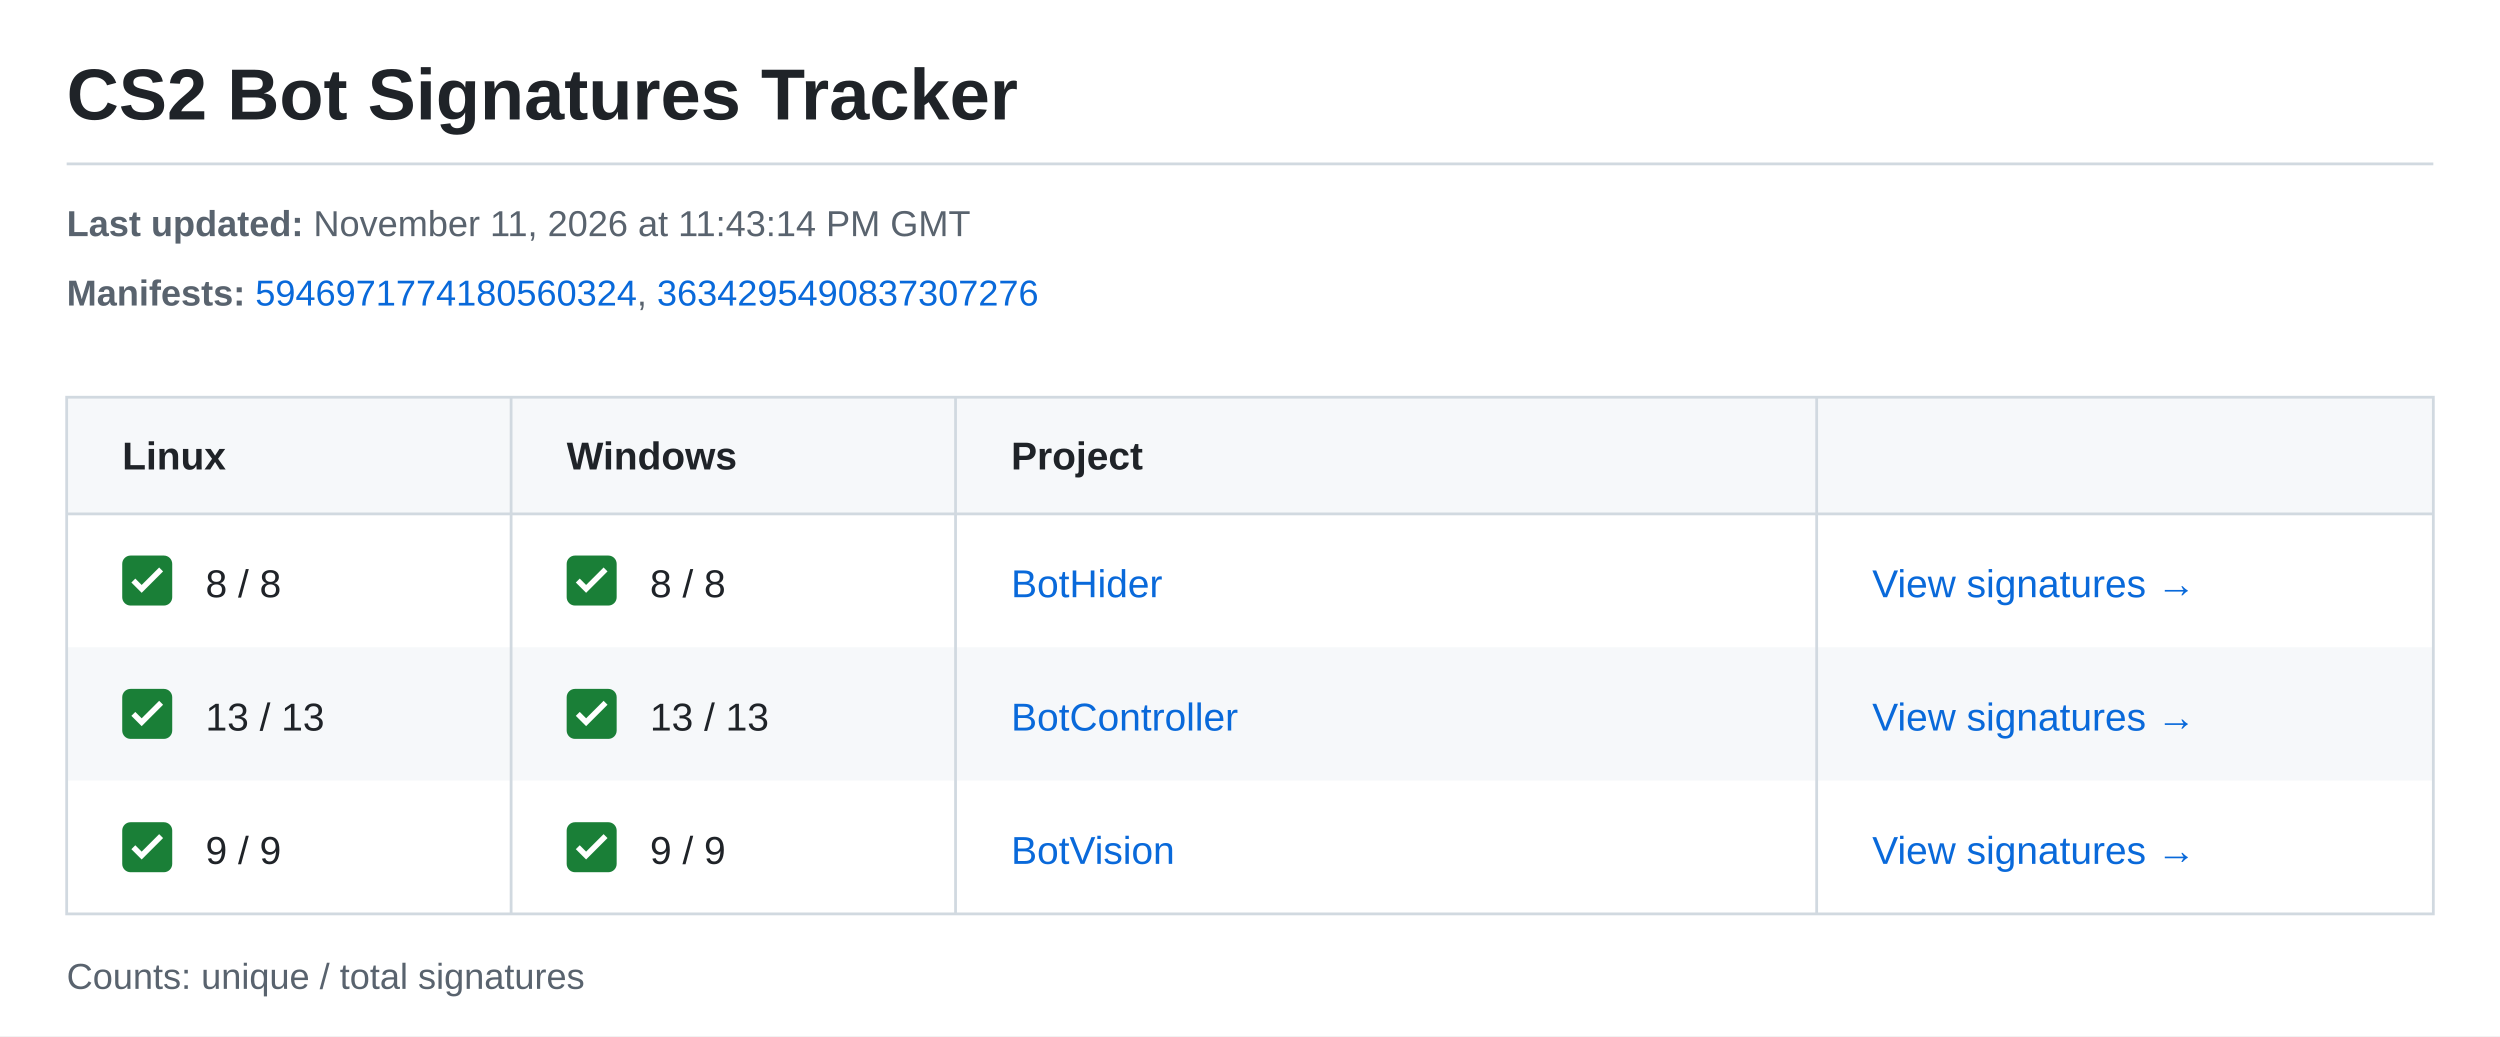
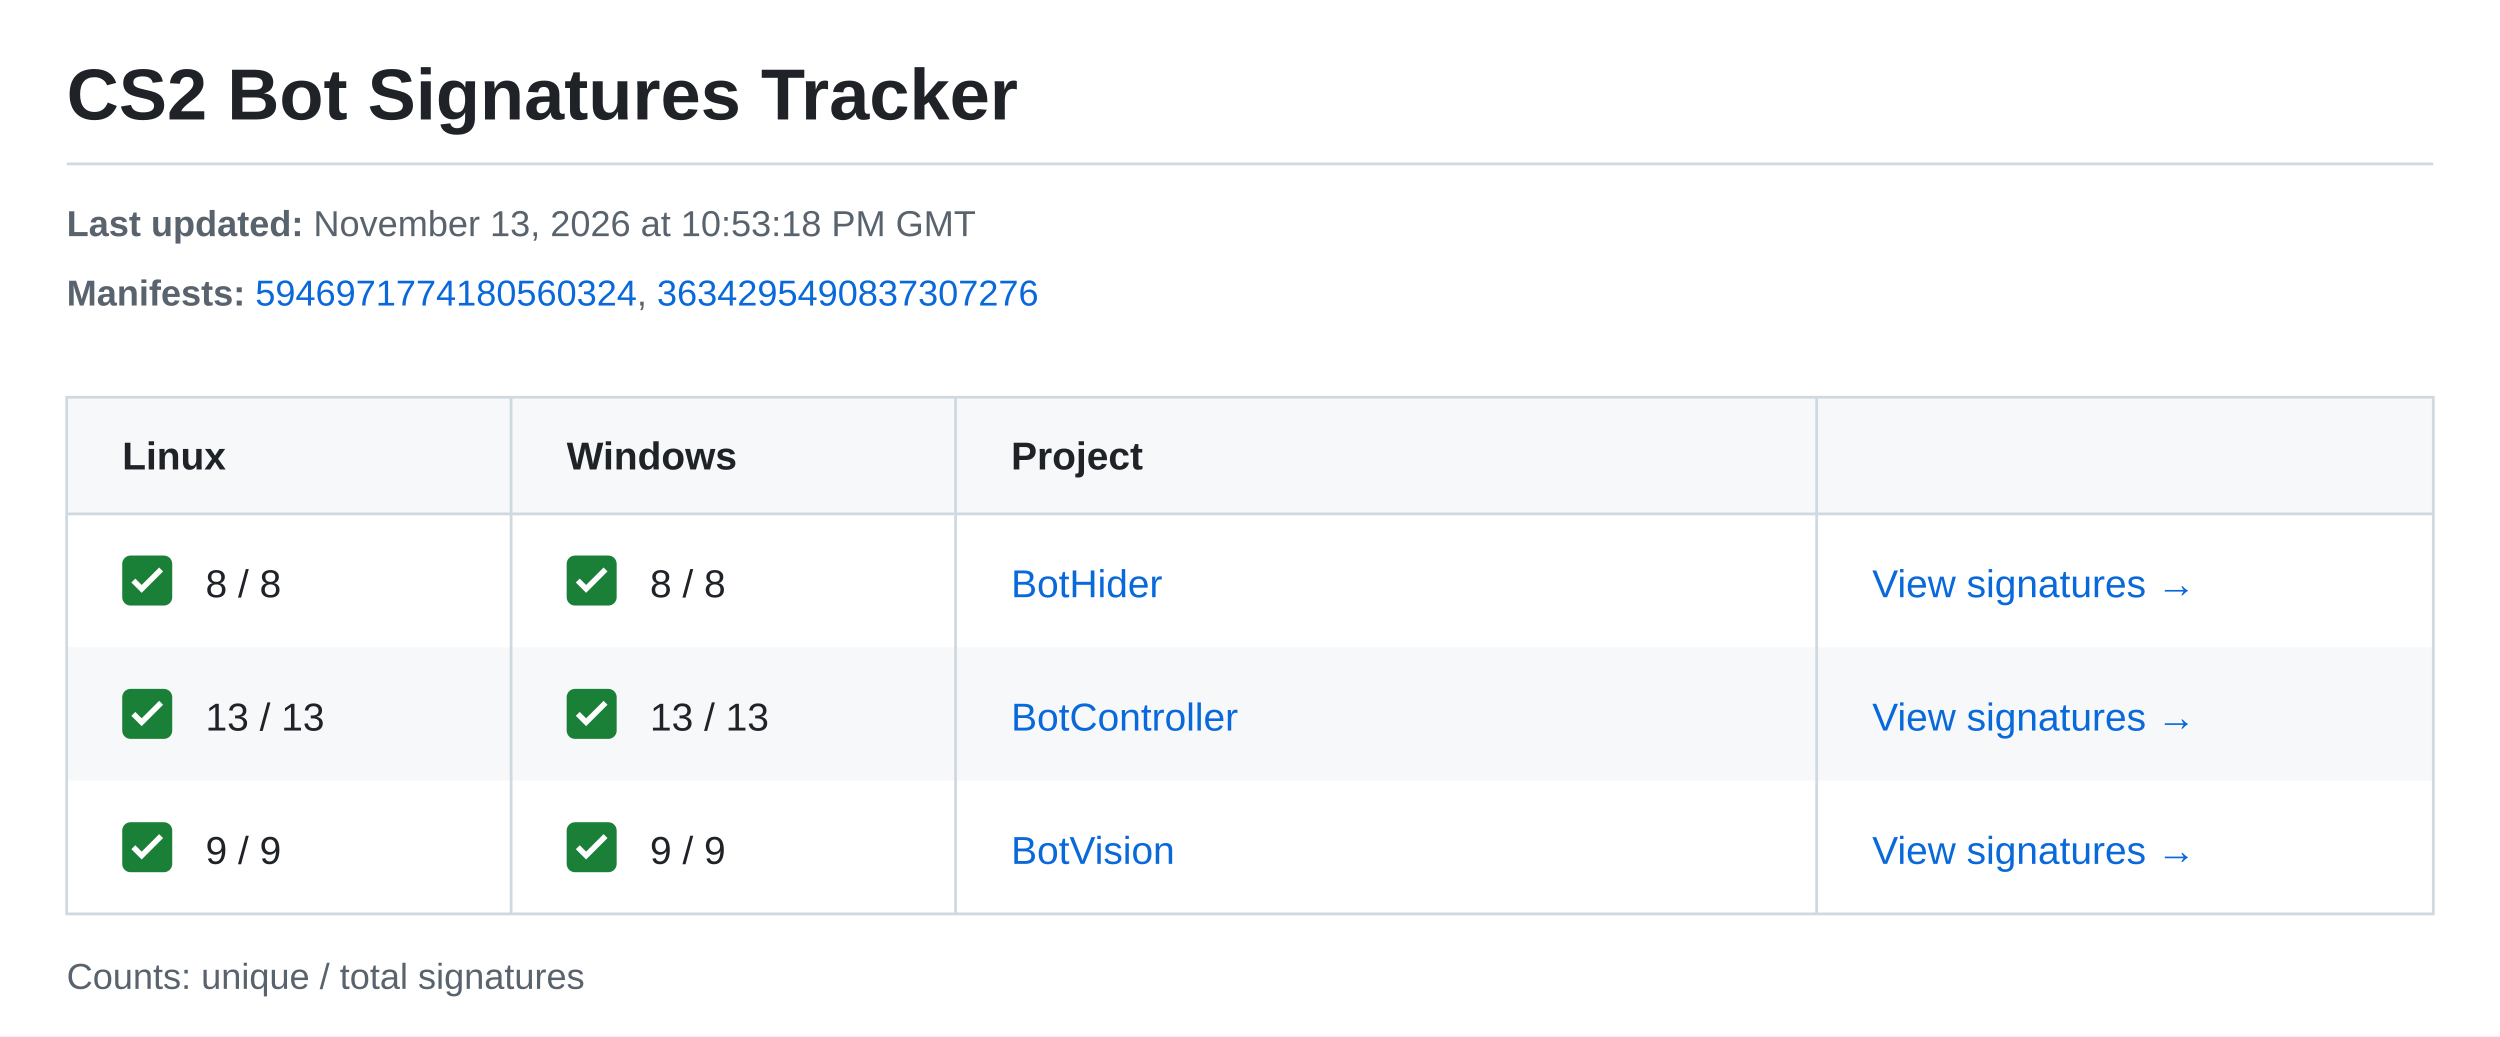
<svg xmlns="http://www.w3.org/2000/svg" width="900" height="373" viewBox="0 0 900 373" role="img" aria-labelledby="title description">
  <style>text{font-family:-apple-system,BlinkMacSystemFont,"Segoe UI",Arial,sans-serif;font-size:14px;fill:#1f2328}.meta{font-size:13px;fill:#59636e}.heading{font-weight:600}.link{fill:#0969da}</style>
  <rect width="900" height="373" fill="#ffffff" />
  <text x="24" y="43" style="font-size:26px;font-weight:600">CS2 Bot Signatures Tracker</text>
  <path d="M24 59H876" stroke="#d1d9e0" />
  <text class="meta" x="24" y="85">
-     <tspan font-weight="700">Last updated:</tspan> November 11, 2026 at 11:43:14 PM GMT</text>
+     <tspan font-weight="700">Last updated:</tspan> November 13, 2026 at 10:53:18 PM GMT</text>
  <text class="meta" x="24" y="110">
    <tspan font-weight="700">Manifests:</tspan>
    <a href="https://steamdb.info/depot/2347771/history/?changeid=M:5946971774180560324">
      <tspan class="link">5946971774180560324</tspan>
    </a>, <a href="https://steamdb.info/depot/2347773/history/?changeid=M:3634295490837307276">
      <tspan class="link">3634295490837307276</tspan>
    </a>
  </text>
  <rect x="24" y="143" width="852" height="42" fill="#f6f8fa" />
  <text class="heading" x="44" y="169">Linux</text>
  <text class="heading" x="204" y="169">Windows</text>
  <text class="heading" x="364" y="169">Project</text>
  <g transform="translate(44 200)">
    <rect width="18" height="18" rx="3" fill="#1a7f37" />
    <path d="m4 9 3 3 7-7" fill="none" stroke="white" stroke-width="2" />
  </g>
  <text x="74" y="215">8 / 8</text>
  <g transform="translate(204 200)">
    <rect width="18" height="18" rx="3" fill="#1a7f37" />
    <path d="m4 9 3 3 7-7" fill="none" stroke="white" stroke-width="2" />
  </g>
  <text x="234" y="215">8 / 8</text>
  <text class="link" x="364" y="215">BotHider</text>
  <text class="link" x="674" y="215">View signatures →</text>
  <rect x="24" y="233" width="852" height="48" fill="#f6f8fa" />
  <g transform="translate(44 248)">
    <rect width="18" height="18" rx="3" fill="#1a7f37" />
    <path d="m4 9 3 3 7-7" fill="none" stroke="white" stroke-width="2" />
  </g>
  <text x="74" y="263">13 / 13</text>
  <g transform="translate(204 248)">
    <rect width="18" height="18" rx="3" fill="#1a7f37" />
    <path d="m4 9 3 3 7-7" fill="none" stroke="white" stroke-width="2" />
  </g>
  <text x="234" y="263">13 / 13</text>
  <text class="link" x="364" y="263">BotController</text>
  <text class="link" x="674" y="263">View signatures →</text>
  <g transform="translate(44 296)">
    <rect width="18" height="18" rx="3" fill="#1a7f37" />
    <path d="m4 9 3 3 7-7" fill="none" stroke="white" stroke-width="2" />
  </g>
  <text x="74" y="311">9 / 9</text>
  <g transform="translate(204 296)">
    <rect width="18" height="18" rx="3" fill="#1a7f37" />
    <path d="m4 9 3 3 7-7" fill="none" stroke="white" stroke-width="2" />
  </g>
  <text x="234" y="311">9 / 9</text>
  <text class="link" x="364" y="311">BotVision</text>
  <text class="link" x="674" y="311">View signatures →</text>
  <path d="M24 143H876V329H24ZM24 185H876M184 143V329M344 143V329M654 143V329" fill="none" stroke="#d1d9e0" />
  <text class="meta" x="24" y="356">Counts: unique / total signatures</text>
</svg>
